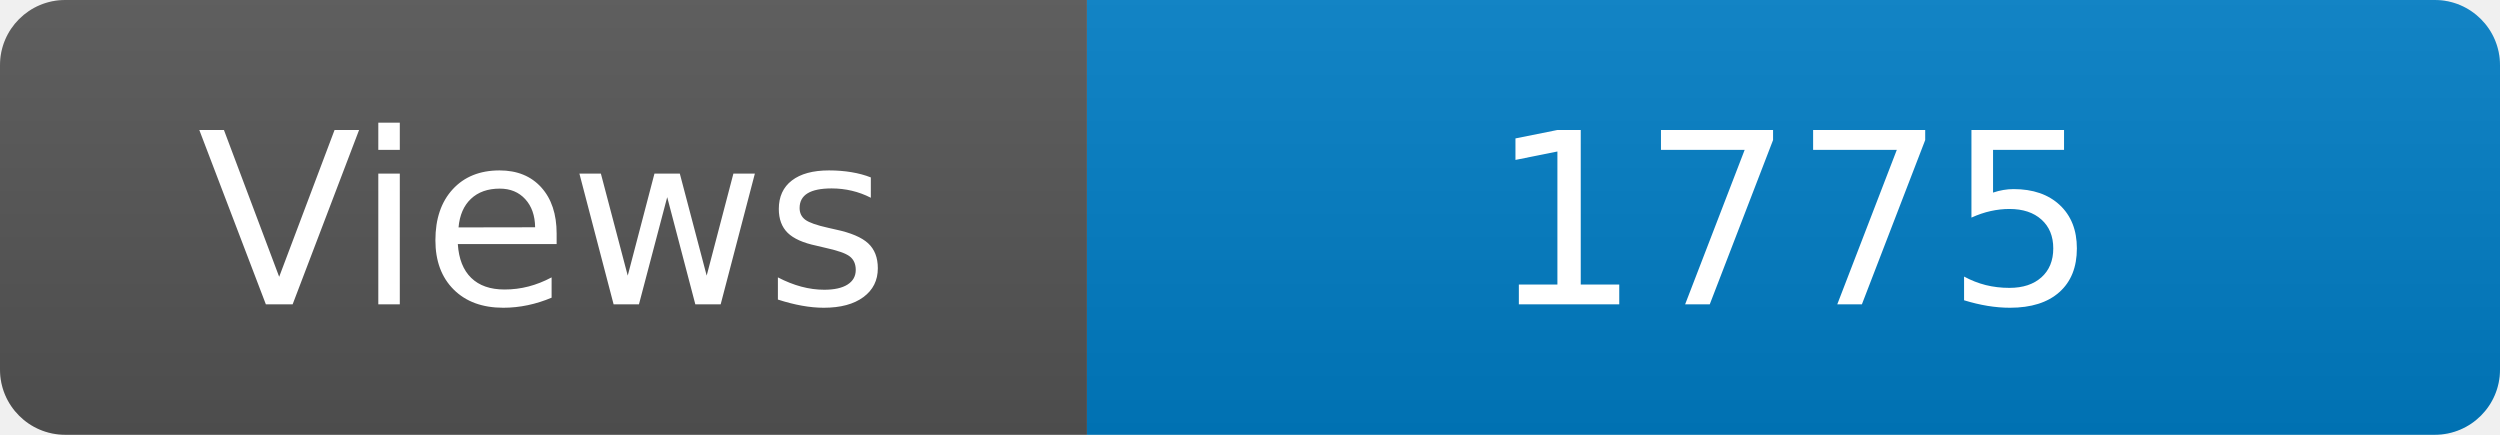
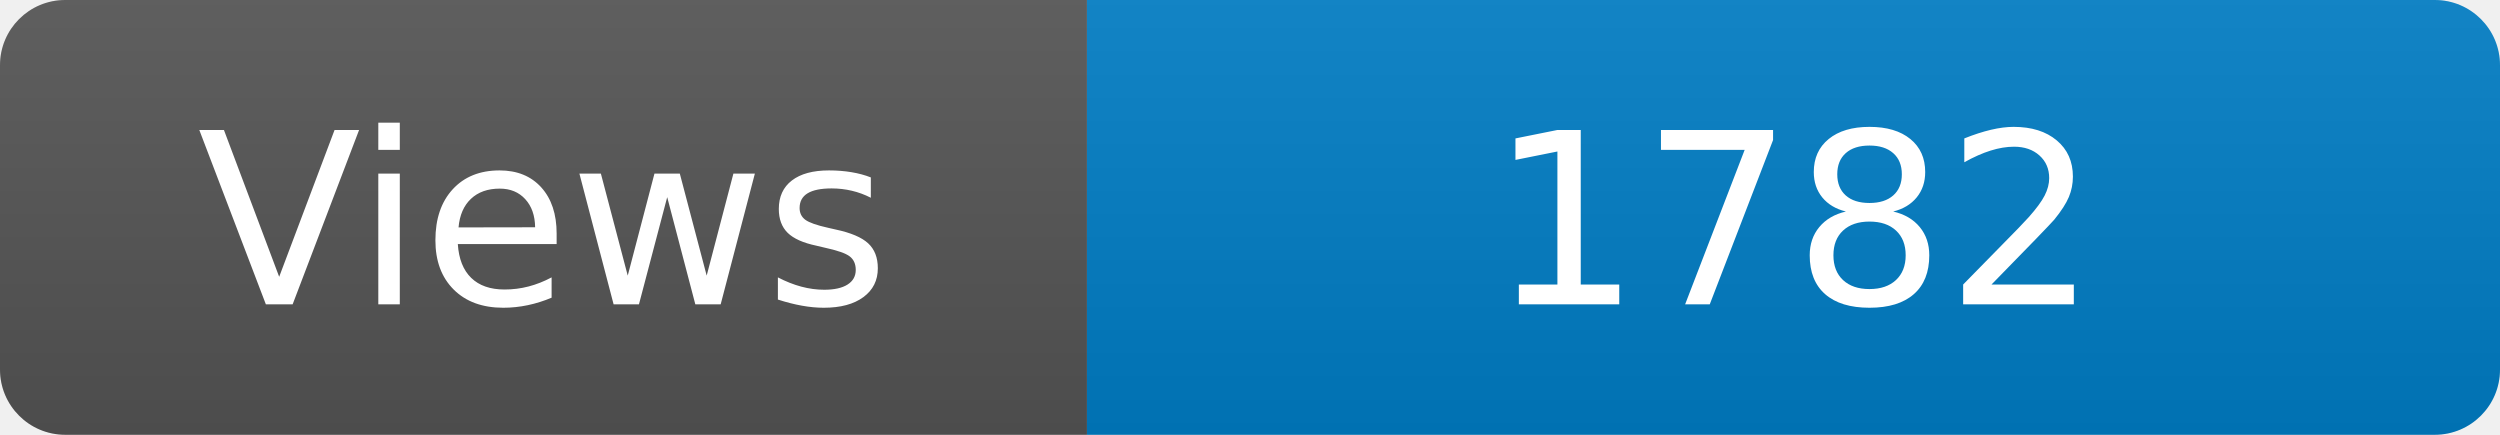
<svg xmlns="http://www.w3.org/2000/svg" width="115" height="20" role="img" aria-label="Maintained?: yes">
  <linearGradient id="s" x2="0" y2="100%">
    <stop offset="0" stop-color="#bbb" stop-opacity=".1" />
    <stop offset="1" stop-opacity=".1" />
  </linearGradient>
  <clipPath id="r">
    <rect width="115" height="20" rx="3" fill="#fff" />
  </clipPath>
  <g clip-path="url(#r)">
    <rect width="50" height="20" fill="#555" />
    <rect x="50" width="160" height="20" fill="#007ec6" />
    <rect width="115" height="20" fill="url(#s)" />
  </g>
  <g fill="#fff" text-anchor="middle" font-family="Verdana,Geneva,DejaVu Sans,sans-serif" font-size="110">
    <text x="250" y="140" transform="scale(.1)" fill="#fff">Views</text>
-     <text x="825" y="140" transform="scale(.1)" fill="#fff">1775</text>
+     <text x="825" y="140" transform="scale(.1)" fill="#fff">1782</text>
  </g>
</svg>
